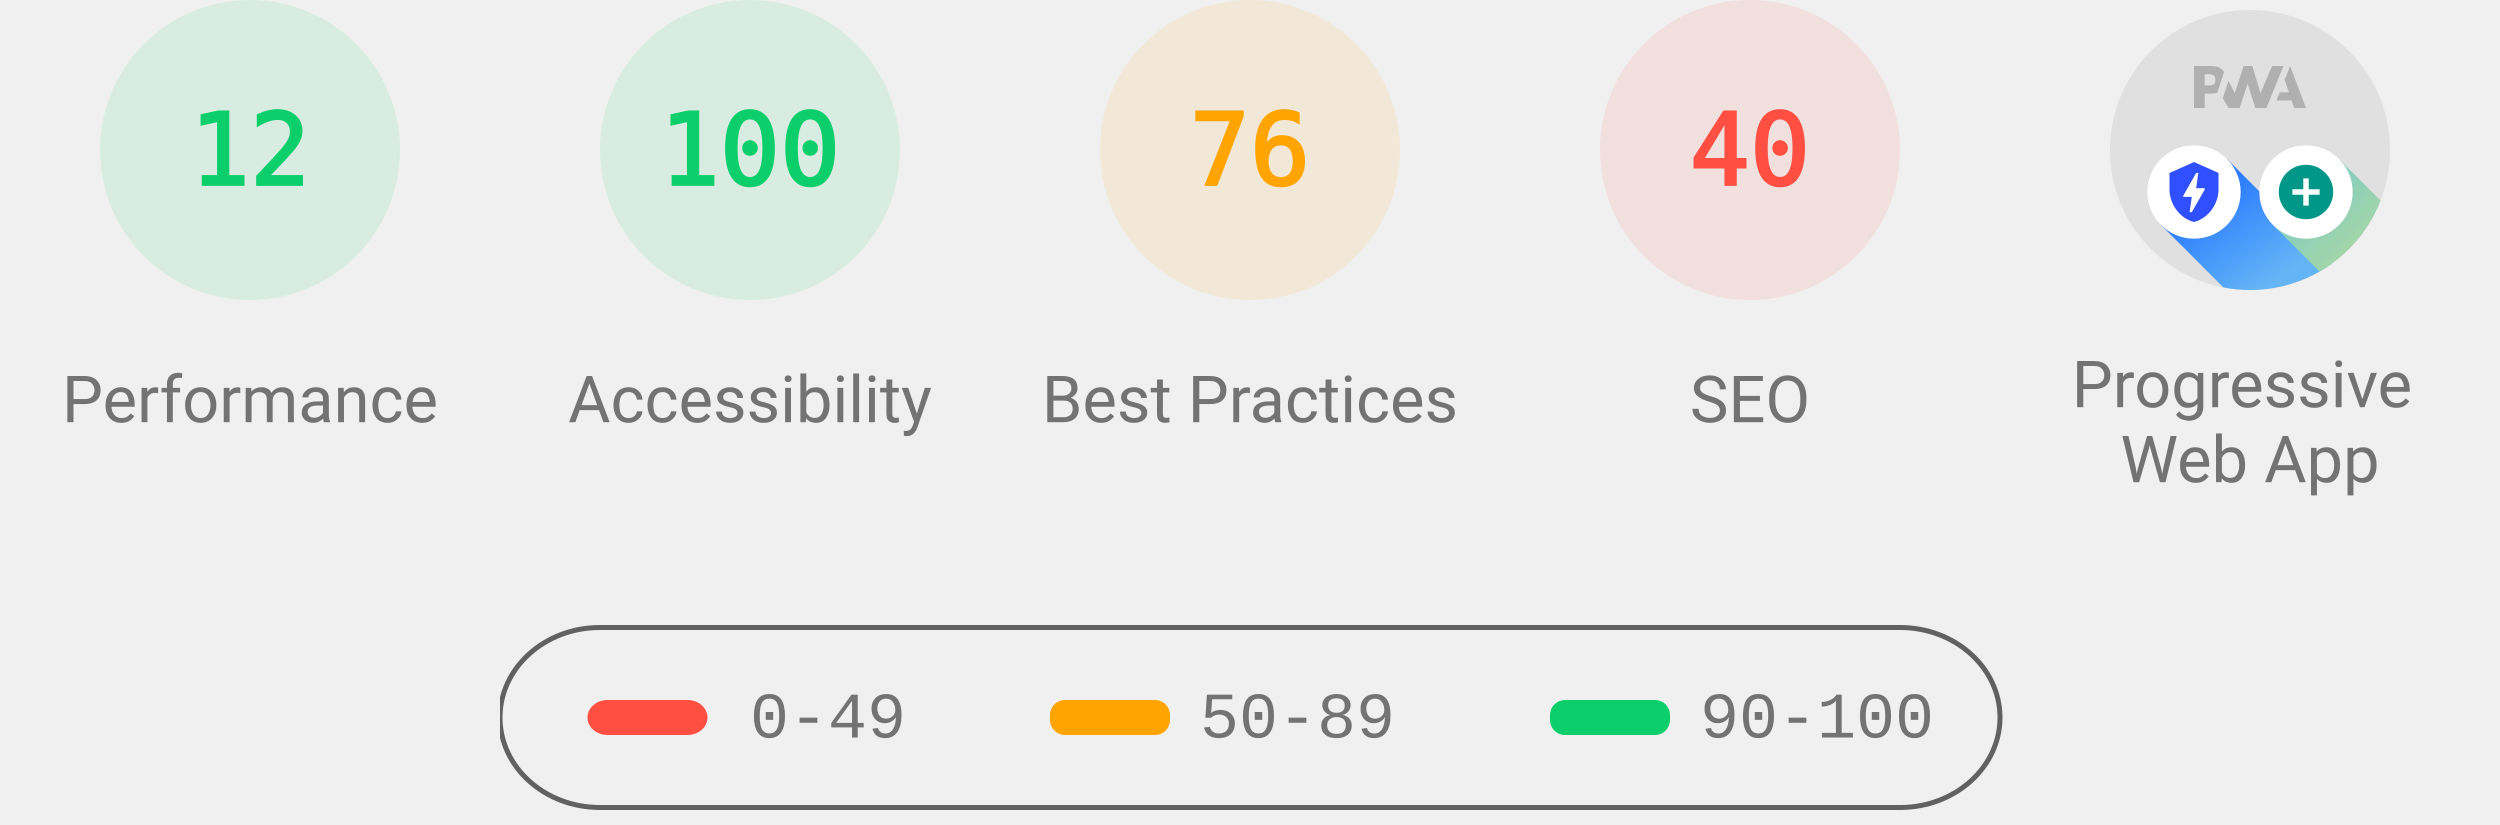
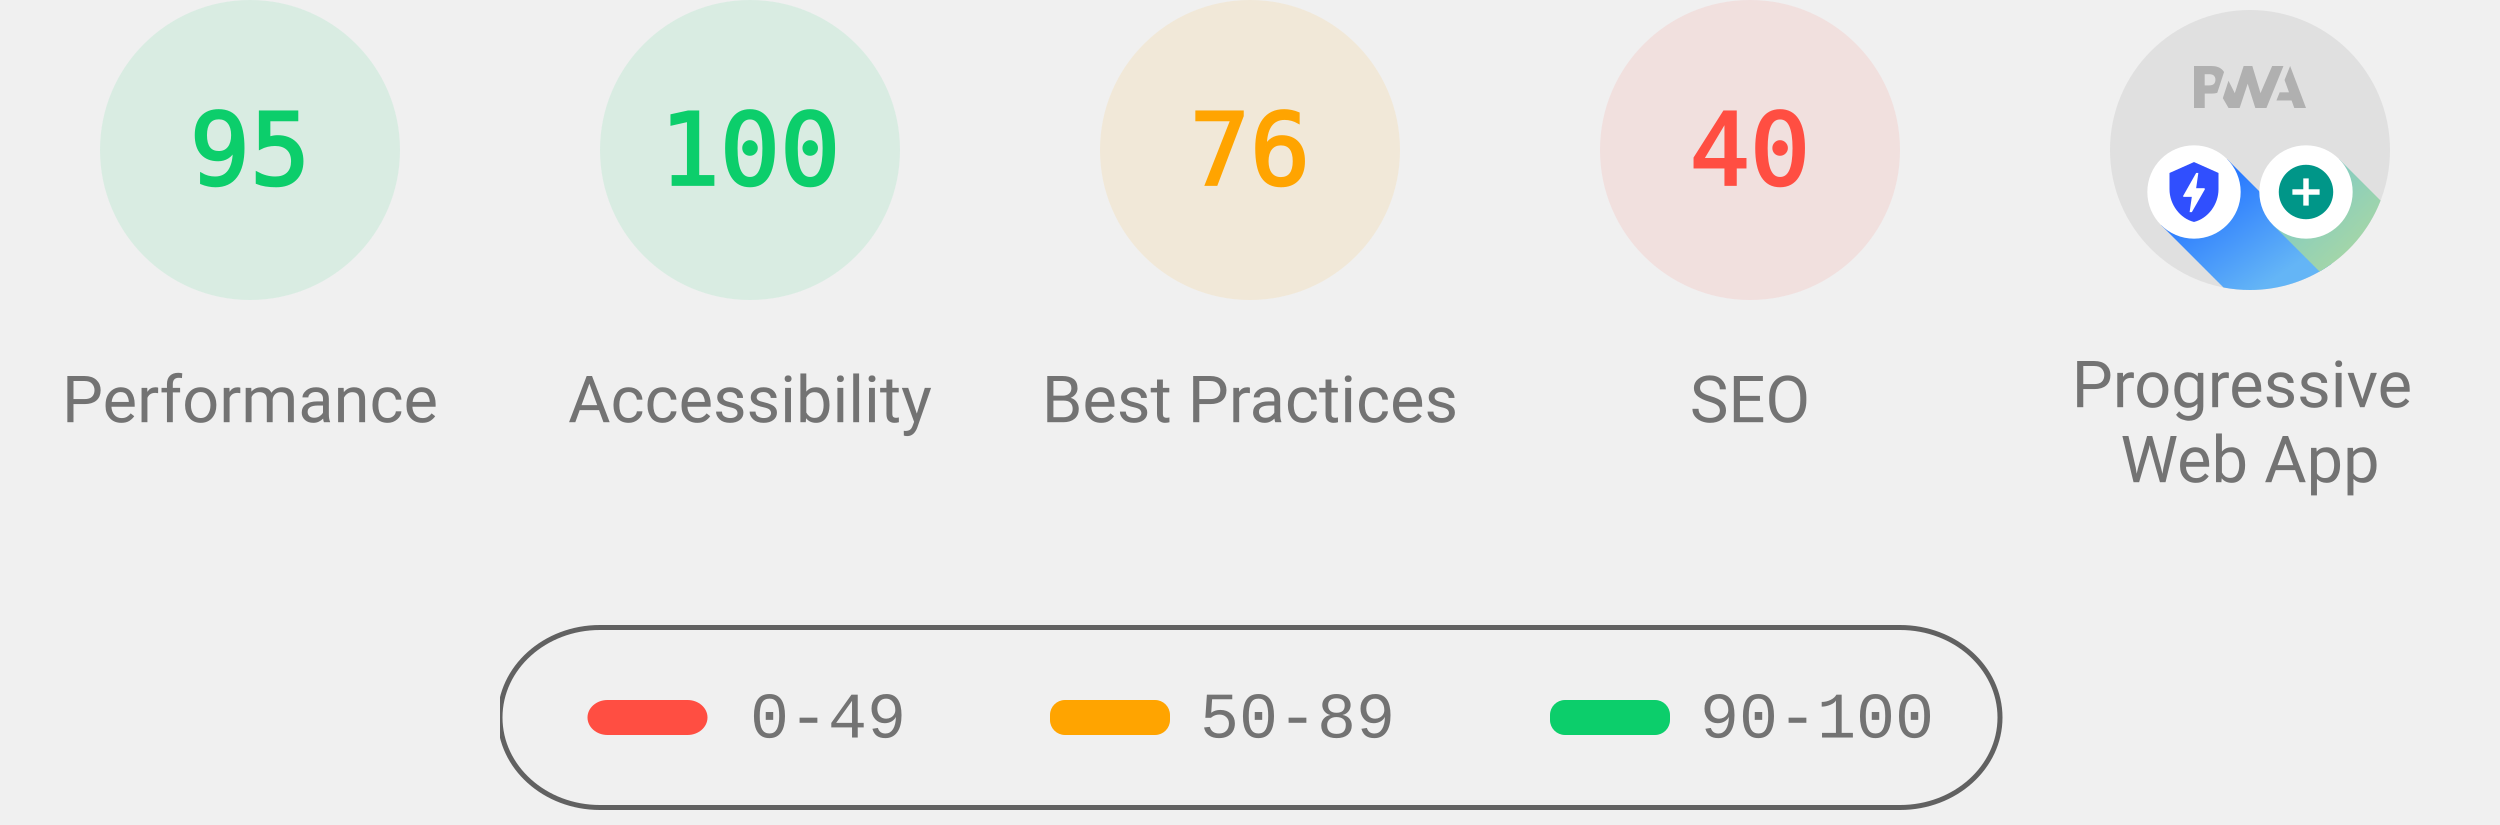
<svg xmlns="http://www.w3.org/2000/svg" fill="none" width="1000" height="330">
  <style>
			.gauge-base {
				opacity: 0.1
			}

			.gauge-arc {
				fill: none;
				animation-delay: 250ms;
				stroke-linecap: round;
				transform: rotate(-90deg);
				transform-origin: 100px 60px;
				animation: load-gauge 1s ease forwards
			}

			.guage-text {
				font-size: 40px;
				font-family: monospace;
				text-align: center
			}

			.guage-red {
				color: #ff4e42;
				fill: #ff4e42;
				stroke: #ff4e42
			}
			.guage-orange {
				color: #ffa400;
				fill: #ffa400;
				stroke: #ffa400
			}
			.guage-green {
				color: #0cce6b;
				fill: #0cce6b;
				stroke: #0cce6b
			}
			.guage-undefined {
				color: #5c5c5c;
				fill: #5c5c5c;
				stroke: #5c5c5c
			}

			.guage-title {
				color: #737373;
				fill: #737373;
				stroke: none;
				font-size: 26px;
				line-height: 26px;
				font-family: Roboto, Halvetica, Arial, sans-serif
			}

			@keyframes load-gauge {
				from {
					stroke-dasharray: 0 352.858
				}
			}
			.lh-gauge--pwa__disc {
				fill: #e0e0e0
			}
			.lh-gauge--pwa__logo {
				position: relative;
				fill: #b0b0b0
			}
			.lh-gauge--pwa__invisible {
				display: none
			}
			.lh-gauge--pwa__visible {
				display: inline
			}
			.guage-invisible {
				display: none
			}
		</style>
  <svg class="guage-div guage-perf guage-green" viewBox="0 0 200 200" width="200" height="200" x="0" y="0">
    <circle class="gauge-base" r="56" cx="100" cy="60" stroke-width="8" />
    <circle class="gauge-arc guage-arc-1" r="56" cx="100" cy="60" stroke-width="8" style="stroke-dasharray: 334.265, 351.858;" />
-     <text class="guage-text" x="100px" y="60px" alignment-baseline="central" dominant-baseline="central" text-anchor="middle">12</text>
+     <text class="guage-text" x="100px" y="60px" alignment-baseline="central" dominant-baseline="central" text-anchor="middle">95</text>
    <text class="guage-title" x="100px" y="160px" alignment-baseline="central" dominant-baseline="central" text-anchor="middle">Performance</text>
  </svg>
  <svg class="guage-div guage-acc guage-green" viewBox="0 0 200 200" width="200" height="200" x="200" y="0">
    <circle class="gauge-base" r="56" cx="100" cy="60" stroke-width="8" />
    <circle class="gauge-arc guage-arc-2" r="56" cx="100" cy="60" stroke-width="8" style="stroke-dasharray: 351.858, 351.858;" />
    <text class="guage-text" x="100px" y="60px" alignment-baseline="central" dominant-baseline="central" text-anchor="middle">100</text>
    <text class="guage-title" x="100px" y="160px" alignment-baseline="central" dominant-baseline="central" text-anchor="middle">Accessibility</text>
  </svg>
  <svg class="guage-div guage-best guage-orange" viewBox="0 0 200 200" width="200" height="200" x="400" y="0">
    <circle class="gauge-base" r="56" cx="100" cy="60" stroke-width="8" />
    <circle class="gauge-arc guage-arc-3" r="56" cx="100" cy="60" stroke-width="8" style="stroke-dasharray: 267.412, 351.858;" />
    <text class="guage-text" x="100px" y="60px" alignment-baseline="central" dominant-baseline="central" text-anchor="middle">76</text>
    <text class="guage-title" x="100px" y="160px" alignment-baseline="central" dominant-baseline="central" text-anchor="middle">Best Practices</text>
  </svg>
  <svg class="guage-div guage-seo guage-red" viewBox="0 0 200 200" width="200" height="200" x="600" y="0">
    <circle class="gauge-base" r="56" cx="100" cy="60" stroke-width="8" />
    <circle class="gauge-arc guage-arc-4" r="56" cx="100" cy="60" stroke-width="8" style="stroke-dasharray: 140.743, 351.858;" />
    <text class="guage-text" x="100px" y="60px" alignment-baseline="central" dominant-baseline="central" text-anchor="middle">40</text>
    <text class="guage-title" x="100px" y="160px" alignment-baseline="central" dominant-baseline="central" text-anchor="middle">SEO</text>
  </svg>
  <svg class="guage-div guage-pwa " viewBox="0 0 200 200" width="200" height="200" x="800" y="0">
    <svg viewBox="0 0 60 60" width="112" height="112" x="44" y="4">
      <defs>
        <linearGradient id="lh-gauge--pwa__check-circle__gradient-0" x1="50%" y1="0%" x2="50%" y2="100%">
          <stop stop-color="#00C852" offset="0%" />
          <stop stop-color="#009688" offset="100%" />
        </linearGradient>
        <linearGradient id="lh-gauge--pwa__installable__shadow-gradient-0" x1="76.056%" x2="24.111%" y1="82.995%" y2="24.735%">
          <stop stop-color="#A5D6A7" offset="0%" />
          <stop stop-color="#80CBC4" offset="100%" />
        </linearGradient>
        <linearGradient id="lh-gauge--pwa__fast-reliable__shadow-gradient-0" x1="76.056%" y1="82.995%" x2="25.678%" y2="26.493%">
          <stop stop-color="#64B5F6" offset="0%" />
          <stop stop-color="#2979FF" offset="100%" />
        </linearGradient>
        <g id="lh-gauge--pwa__fast-reliable-badge-0">
          <circle fill="#FFFFFF" cx="10" cy="10" r="10" />
          <path fill="#304FFE" d="M10 3.58l5.25 2.34v3.5c0 3.23-2.24 6.26-5.25 7-3.01-.74-5.25-3.77-5.25-7v-3.5L10 3.58zm-.47 10.74l2.76-4.83.03-.07c.04-.08 0-.24-.22-.24h-1.64l.47-3.26h-.47l-2.7 4.77c-.02.01.05-.1-.04.05-.09.16-.1.31.18.31h1.63l-.47 3.27h.47z" />
        </g>
        <g id="lh-gauge--pwa__installable-badge-0">
          <circle fill="#FFFFFF" cx="10" cy="10" r="10" />
          <path fill="#009688" d="M10 4.167A5.835 5.835 0 0 0 4.167 10 5.835 5.835 0 0 0 10 15.833 5.835 5.835 0 0 0 15.833 10 5.835 5.835 0 0 0 10 4.167zm2.917 6.416h-2.334v2.334H9.417v-2.334H7.083V9.417h2.334V7.083h1.166v2.334h2.334v1.166z" />
        </g>
      </defs>
      <g stroke="none" fill-rule="nonzero">
        <circle class="lh-gauge--pwa__disc" cx="30" cy="30" r="30" />
        <g class="lh-gauge--pwa__logo">
          <path d="M35.66 19.39l.7-1.75h2L37.4 15 38.6 12l3.4 9h-2.51l-.58-1.61z" />
          <path d="M33.52 21l3.65-9h-2.42l-2.5 5.82L30.5 12h-1.86l-1.9 5.82-1.35-2.65-1.21 3.72L25.4 21h2.38l1.72-5.2 1.64 5.2z" />
          <path fill-rule="nonzero" d="M20.3 17.91h1.48c.45 0 .85-.05 1.2-.15l.39-1.18 1.07-3.3a2.64 2.64 0 0 0-.28-.37c-.55-.6-1.36-.91-2.42-.91H18v9h2.3V17.9zm1.96-3.84c.22.22.33.5.33.87 0 .36-.1.65-.29.87-.2.23-.59.35-1.15.35h-.86v-2.41h.87c.52 0 .89.1 1.1.32z" />
        </g>
        <rect class="lh-gauge--pwa__component lh-gauge--pwa__na-line lh-gauge--pwa__invisible" fill="#FFFFFF" x="20" y="32" width="20" height="4" rx="2" />
        <g class="lh-gauge--pwa__component lh-gauge--pwa__fast-reliable-badge lh-gauge--pwa__invisible" transform="translate(20, 29)">
          <path fill="url(#lh-gauge--pwa__fast-reliable__shadow-gradient-0)" d="M33.63 19.49A30 30 0 0 1 16.2 30.36L3 17.14 17.14 3l16.49 16.49z" />
          <use href="#lh-gauge--pwa__fast-reliable-badge-0" />
        </g>
        <g class="lh-gauge--pwa__component lh-gauge--pwa__installable-badge lh-gauge--pwa__invisible" transform="translate(20, 29)">
          <path fill="url(#lh-gauge--pwa__installable__shadow-gradient-0)" d="M33.629 19.487c-4.272 5.453-10.391 9.39-17.415 10.869L3 17.142 17.142 3 33.63 19.487z" />
          <use href="#lh-gauge--pwa__installable-badge-0" />
        </g>
        <g class="lh-gauge--pwa__component lh-gauge--pwa__fast-reliable-installable-badges lh-gauge--pwa__visible">
          <g transform="translate(8, 29)">
            <path fill="url(#lh-gauge--pwa__fast-reliable__shadow-gradient-0)" d="M16.321 30.463L3 17.143 17.142 3l22.365 22.365A29.864 29.864 0 0 1 22 31c-1.942 0-3.84-.184-5.679-.537z" />
            <use href="#lh-gauge--pwa__fast-reliable-badge-0" />
          </g>
          <g transform="translate(32, 29)">
            <path fill="url(#lh-gauge--pwa__installable__shadow-gradient-0)" d="M25.982 11.84a30.107 30.107 0 0 1-13.08 15.203L3 17.143 17.142 3l8.84 8.84z" />
            <use href="#lh-gauge--pwa__installable-badge-0" />
          </g>
        </g>
        <g class="lh-gauge--pwa__component lh-gauge--pwa__check-circle lh-gauge--pwa__invisible" transform="translate(18, 28)">
          <circle fill="#FFFFFF" cx="12" cy="12" r="12" />
          <path fill="url(#lh-gauge--pwa__check-circle__gradient-0)" d="M12 2a10 10 0 1 0 0 20 10 10 0 0 0 0-20zm-2 15l-5-5 1.41-1.41L10 14.17l7.59-7.59L19 8l-9 9z" />
        </g>
      </g>
    </svg>
    <text class="guage-title" y="160px" alignment-baseline="central" dominant-baseline="central" text-anchor="middle">
      <tspan x="100px" dy="-6px">Progressive</tspan>
      <tspan x="100px" dy="30px">Web App</tspan>
    </text>
  </svg>
  <svg width="604" height="76" x="200" y="250">
    <g>
      <rect fill="none" id="canvas_background" height="80" width="604" y="-1" x="-1" />
      <g display="none" overflow="visible" y="0" x="0" height="100%" width="100%" id="canvasGrid">
        <rect fill="url(#gridpattern)" stroke-width="0" y="0" x="0" height="100%" width="100%" />
      </g>
    </g>
    <g>
      <rect fill-opacity="0" stroke="#616161" stroke-width="2" rx="40" id="svg_2" height="72" width="600" y="1" x="0" fill="#000000" />
      <rect stroke="#000" rx="8" id="svg_3" height="14" width="48" y="30" x="35" stroke-opacity="null" stroke-width="0" fill="#ff4e42" />
      <rect stroke="#000" rx="6" id="svg_4" height="14" width="48" y="30" x="220" stroke-opacity="null" stroke-width="0" fill="#ffa400" />
      <rect stroke="#000" rx="6" id="svg_5" height="14" width="48" y="30" x="420" stroke-opacity="null" stroke-width="0" fill="#0cce6b" />
      <text xml:space="preserve" text-anchor="start" font-family="'Courier New', Courier, monospace" font-size="26" id="svg_6" y="45" x="100" stroke-opacity="null" stroke-width="0" stroke="#000" fill="#737373">0-49</text>
      <text xml:space="preserve" text-anchor="start" font-family="'Courier New', Courier, monospace" font-size="26" id="svg_7" y="45" x="280" stroke-opacity="null" stroke-width="0" stroke="#000" fill="#737373">50-89</text>
      <text xml:space="preserve" text-anchor="start" font-family="'Courier New', Courier, monospace" font-size="26" id="svg_8" y="45" x="480" stroke-opacity="null" stroke-width="0" stroke="#000" fill="#737373">90-100</text>
    </g>
  </svg>
</svg>
